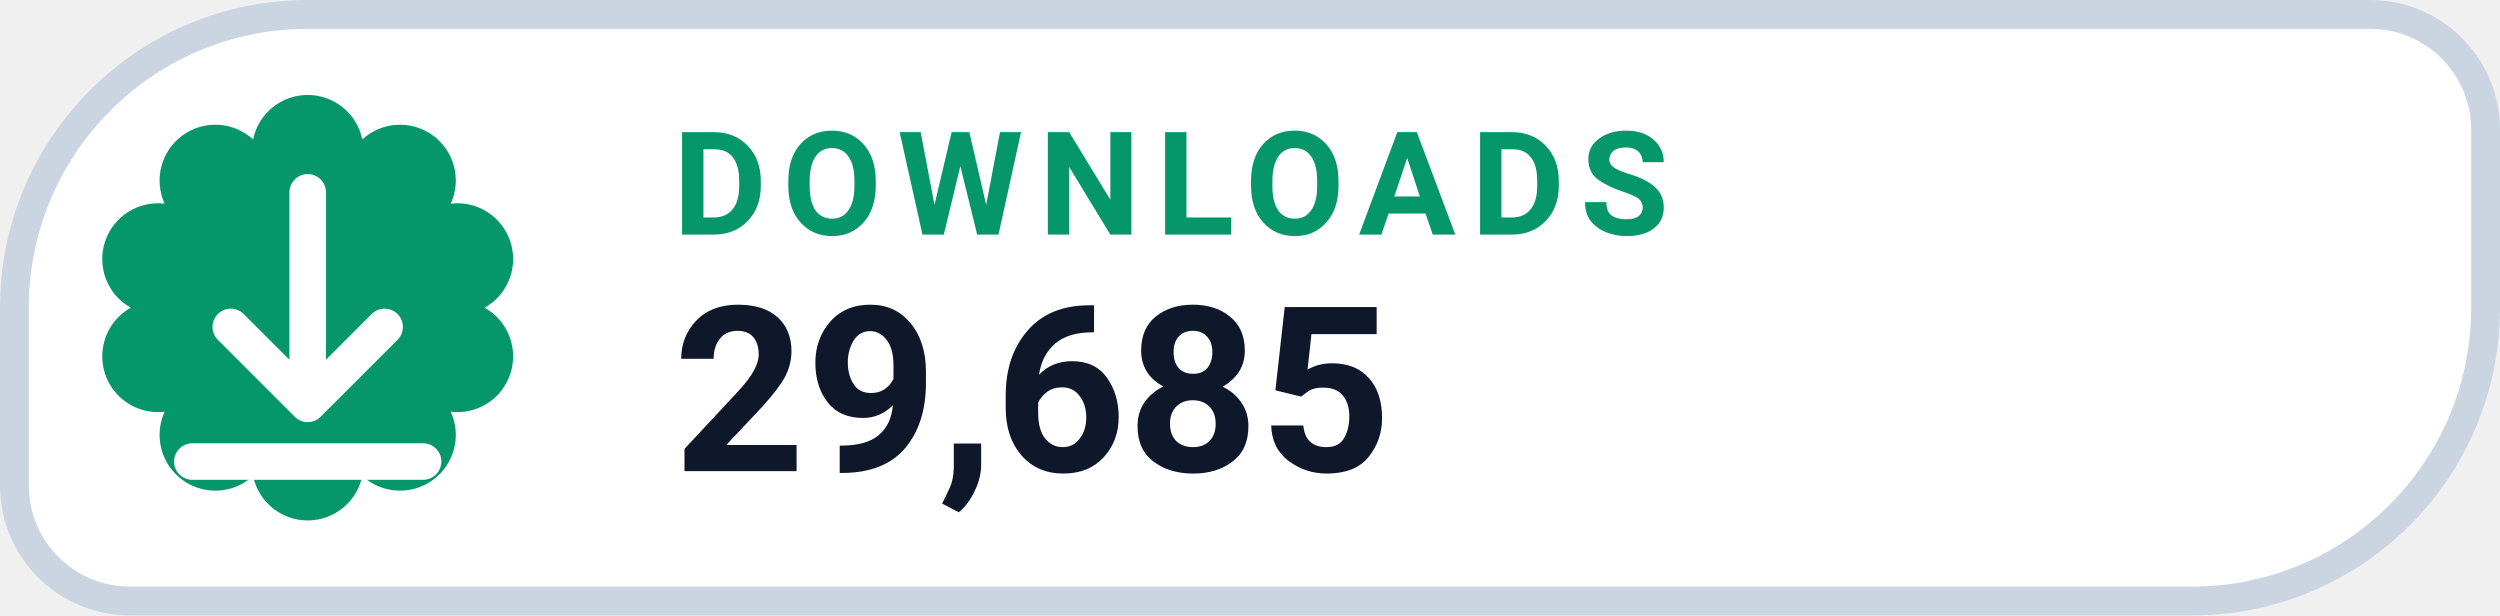
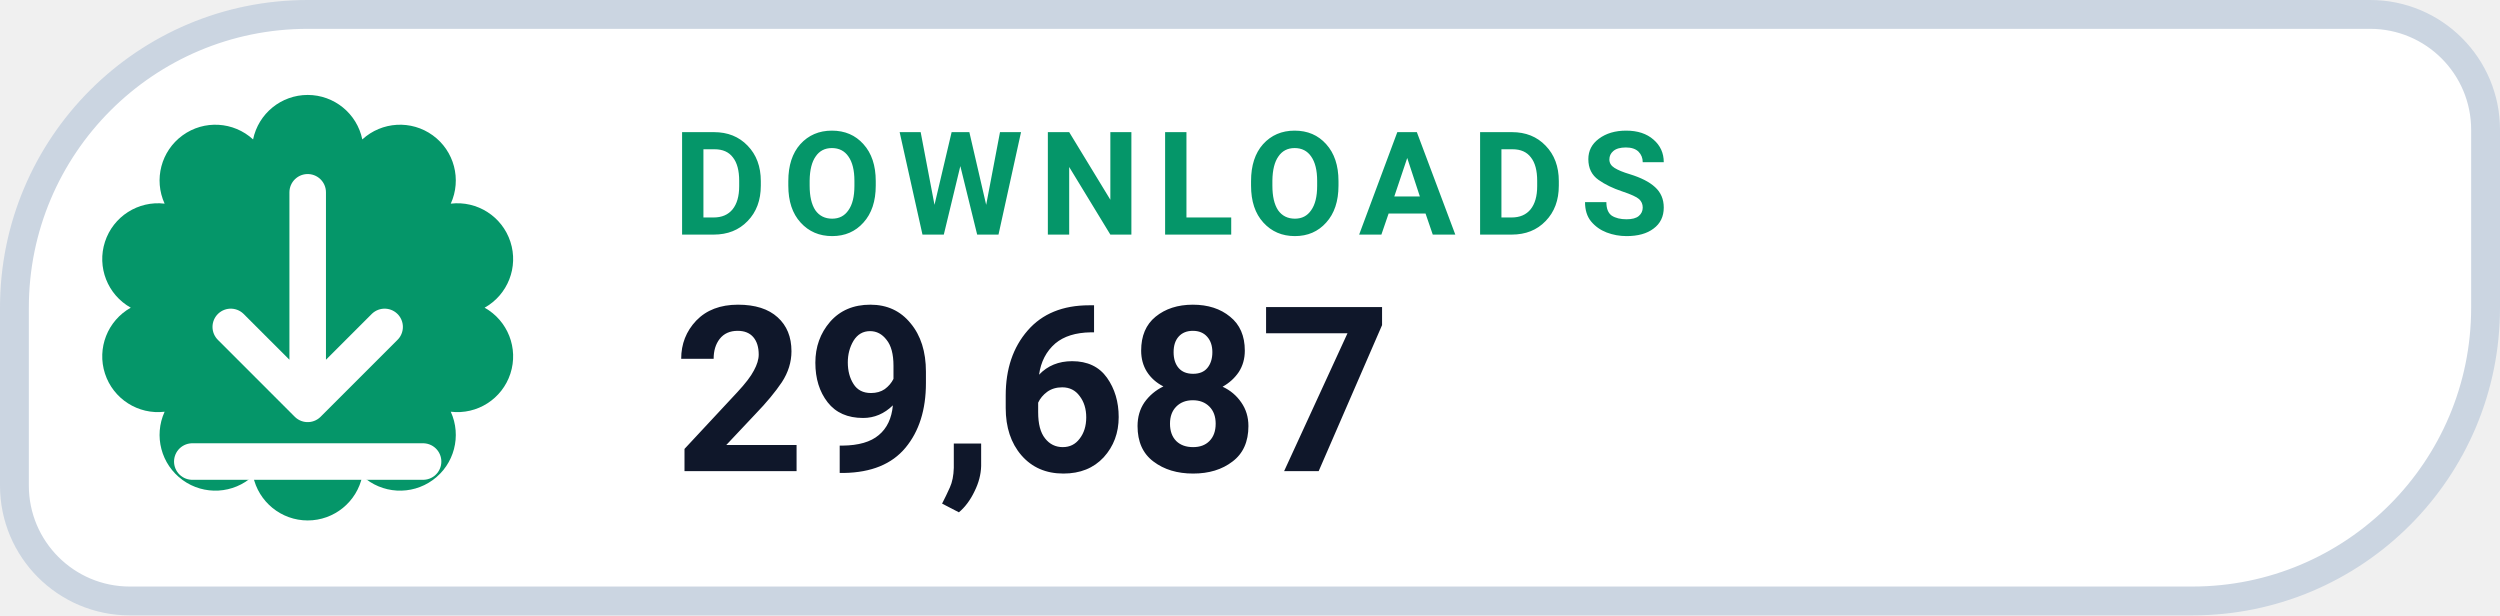
- <svg xmlns="http://www.w3.org/2000/svg" width="130" height="32" viewBox="0 0 130 32" role="img" aria-label="DOWNLOADS 29,685">
+ <svg xmlns="http://www.w3.org/2000/svg" width="130" height="32" viewBox="0 0 130 32" role="img" aria-label="DOWNLOADS 29,687">
  <path d="M 16.00 0.75 H 123.25 A 6.00 6.00 0 0 1 129.25 6.75 V 16.00 A 15.25 15.25 0 0 1 114.00 31.25 H 6.75 A 6.00 6.00 0 0 1 0.75 25.25 V 16.00 A 15.25 15.25 0 0 1 16.00 0.75 Z" fill="#FFFFFF" stroke="#CBD5E1" stroke-width="1.5" />
  <path d="M 13.16 7.25 A 2.90 2.90 0 0 1 18.84 7.25 A 2.90 2.90 0 0 1 23.44 10.59 A 2.90 2.90 0 0 1 25.20 16.00 A 2.90 2.90 0 0 1 23.44 21.41 A 2.90 2.90 0 0 1 18.84 24.75 A 2.90 2.90 0 0 1 13.16 24.75 A 2.90 2.90 0 0 1 8.56 21.41 A 2.90 2.90 0 0 1 6.80 16.00 A 2.90 2.90 0 0 1 8.56 10.59 A 2.90 2.90 0 0 1 13.16 7.25 Z" fill="#059669" />
  <g transform="translate(16 16)" style="color:#FFFFFF;">
    <path d="M0 -6 v11 m0 0 l4 -4 m-4 4 l-4 -4 M-6 8 h12" fill="none" stroke="currentColor" stroke-width="1.9" stroke-linecap="round" stroke-linejoin="round" />
  </g>
  <text x="35" y="12.2" fill="#059669" font-family="-apple-system,BlinkMacSystemFont,'Segoe UI',Roboto,Helvetica,Arial,sans-serif" font-size="7.5" font-weight="700" letter-spacing=".8">DOWNLOADS</text>
-   <text x="35" y="24.5" fill="#0F172A" font-family="-apple-system,BlinkMacSystemFont,'Segoe UI',Roboto,Helvetica,Arial,sans-serif" font-size="12" font-weight="750">29,685</text>
+   <text x="35" y="24.5" fill="#0F172A" font-family="-apple-system,BlinkMacSystemFont,'Segoe UI',Roboto,Helvetica,Arial,sans-serif" font-size="12" font-weight="750">29,687</text>
</svg>
